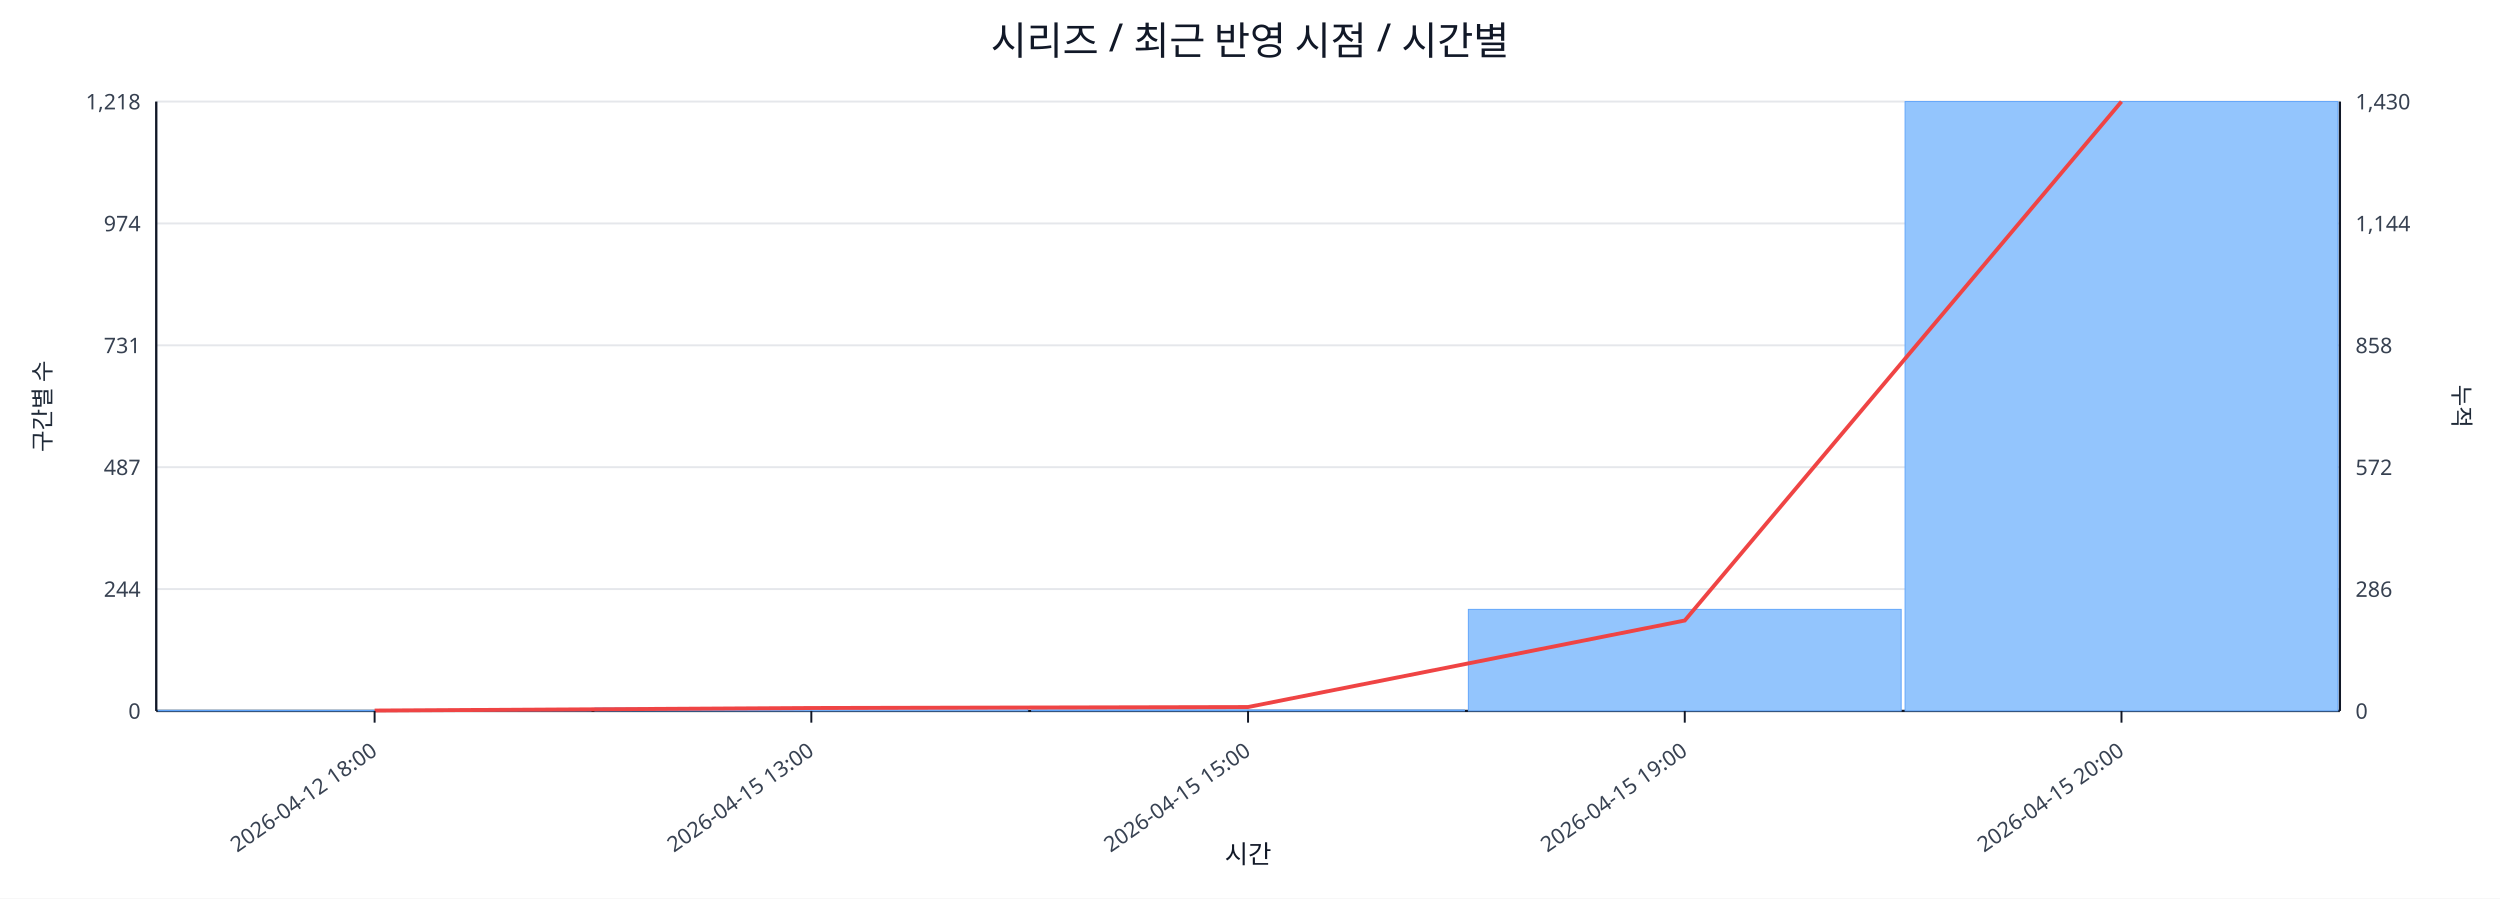
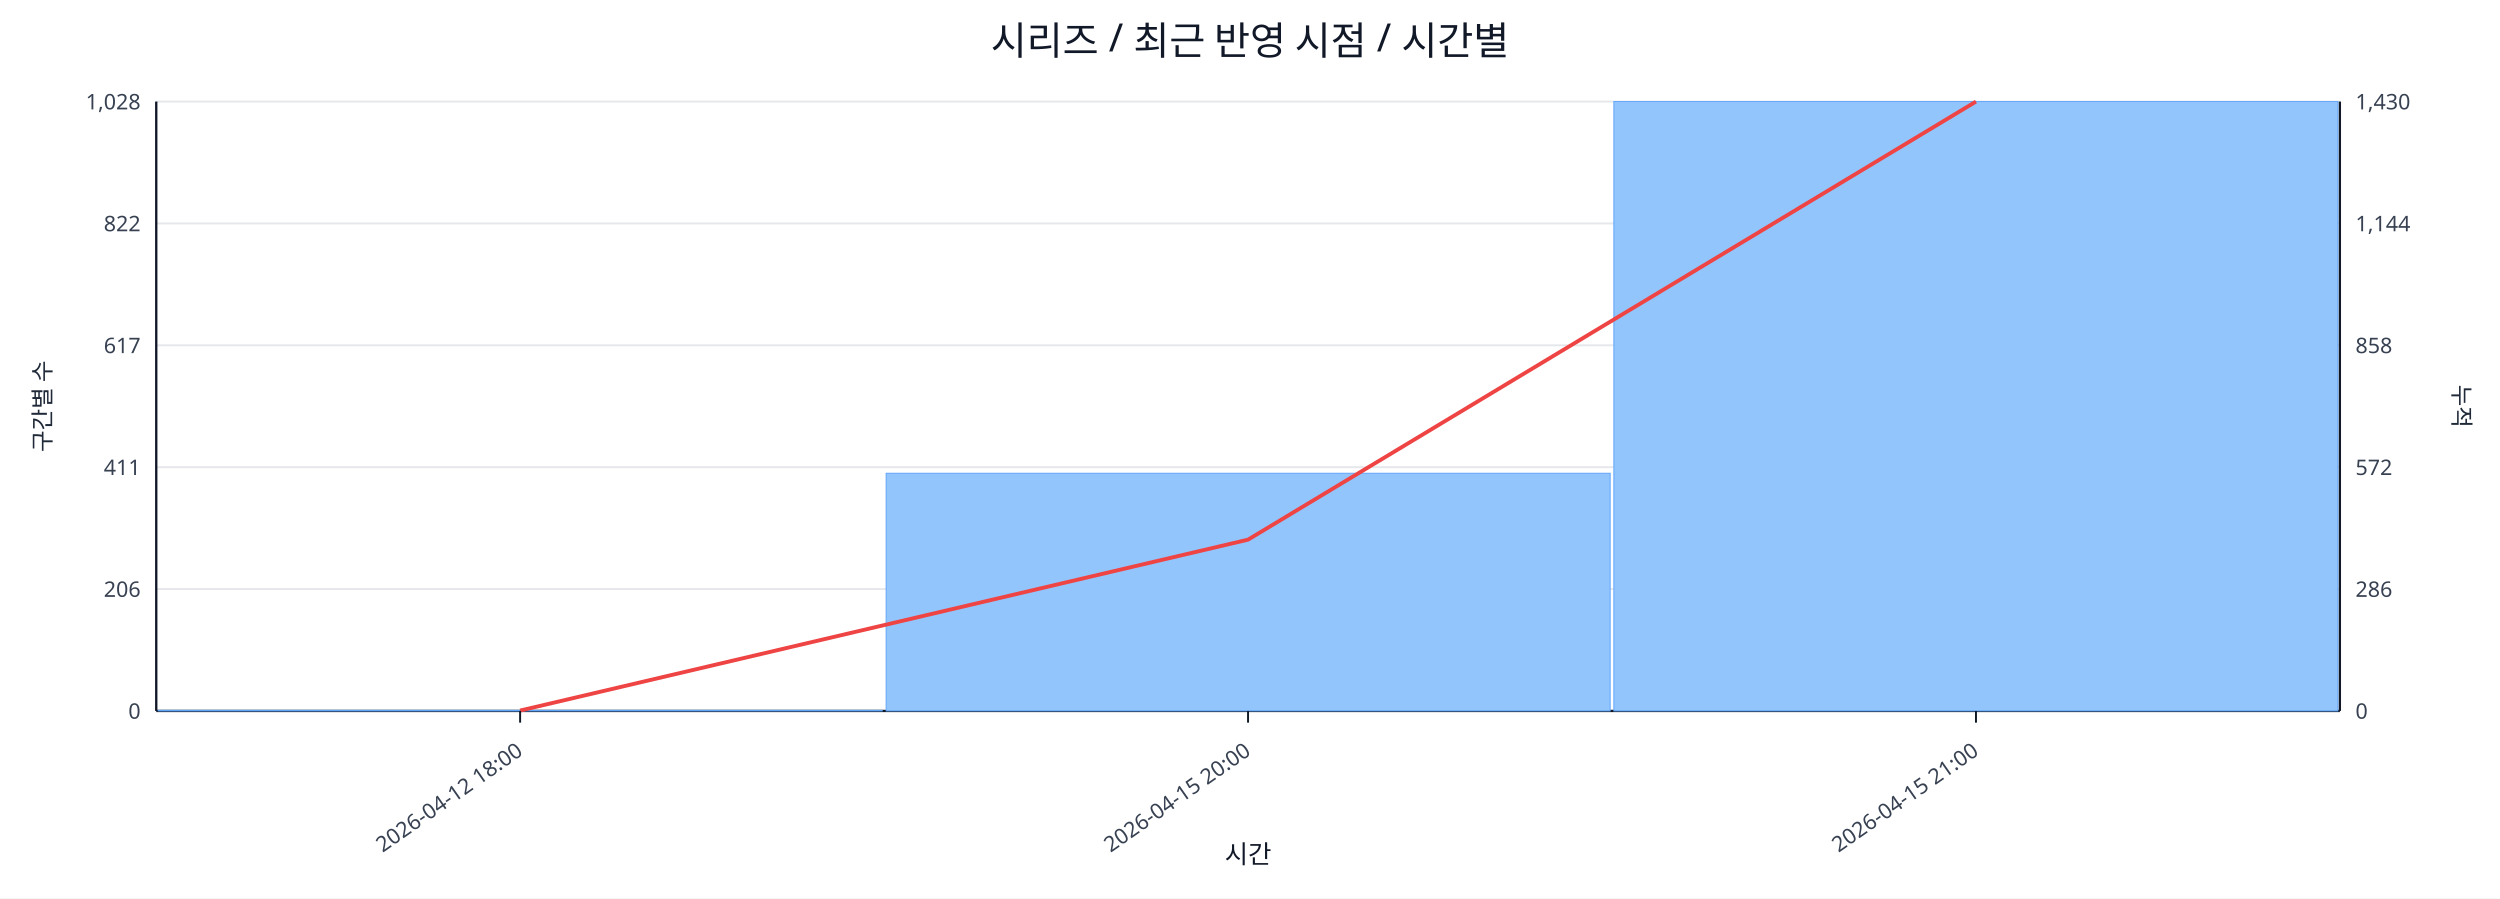
<svg xmlns="http://www.w3.org/2000/svg" width="1280" height="460" viewBox="0 0 1280 460">
  <rect x="0" y="0" width="100%" height="100%" fill="#ffffff" />
  <text x="640.0" y="28" font-size="20" text-anchor="middle" font-family="sans-serif" fill="#111827">시리즈 / 최근 반영 시점 / 시간별</text>
  <line x1="80.0" y1="52.0" x2="1198.0" y2="52.0" stroke="#e5e7eb" stroke-width="1" />
-   <text x="72.0" y="56.0" font-size="11" text-anchor="end" font-family="sans-serif" fill="#374151">1,218</text>
+   <text x="72.0" y="56.0" font-size="11" text-anchor="end" font-family="sans-serif" fill="#374151">1,028</text>
  <text x="1206.0" y="56.0" font-size="11" text-anchor="start" font-family="sans-serif" fill="#374151">1,430</text>
  <line x1="80.0" y1="114.4" x2="1198.0" y2="114.4" stroke="#e5e7eb" stroke-width="1" />
-   <text x="72.0" y="118.4" font-size="11" text-anchor="end" font-family="sans-serif" fill="#374151">974</text>
+   <text x="72.0" y="118.4" font-size="11" text-anchor="end" font-family="sans-serif" fill="#374151">822</text>
  <text x="1206.0" y="118.4" font-size="11" text-anchor="start" font-family="sans-serif" fill="#374151">1,144</text>
  <line x1="80.0" y1="176.8" x2="1198.0" y2="176.8" stroke="#e5e7eb" stroke-width="1" />
-   <text x="72.0" y="180.8" font-size="11" text-anchor="end" font-family="sans-serif" fill="#374151">731</text>
+   <text x="72.0" y="180.8" font-size="11" text-anchor="end" font-family="sans-serif" fill="#374151">617</text>
  <text x="1206.0" y="180.8" font-size="11" text-anchor="start" font-family="sans-serif" fill="#374151">858</text>
  <line x1="80.0" y1="239.2" x2="1198.0" y2="239.2" stroke="#e5e7eb" stroke-width="1" />
-   <text x="72.0" y="243.2" font-size="11" text-anchor="end" font-family="sans-serif" fill="#374151">487</text>
+   <text x="72.0" y="243.2" font-size="11" text-anchor="end" font-family="sans-serif" fill="#374151">411</text>
  <text x="1206.0" y="243.2" font-size="11" text-anchor="start" font-family="sans-serif" fill="#374151">572</text>
  <line x1="80.0" y1="301.6" x2="1198.0" y2="301.6" stroke="#e5e7eb" stroke-width="1" />
-   <text x="72.0" y="305.6" font-size="11" text-anchor="end" font-family="sans-serif" fill="#374151">244</text>
+   <text x="72.0" y="305.6" font-size="11" text-anchor="end" font-family="sans-serif" fill="#374151">206</text>
  <text x="1206.0" y="305.6" font-size="11" text-anchor="start" font-family="sans-serif" fill="#374151">286</text>
  <line x1="80.0" y1="364.0" x2="1198.0" y2="364.0" stroke="#e5e7eb" stroke-width="1" />
  <text x="72.0" y="368.0" font-size="11" text-anchor="end" font-family="sans-serif" fill="#374151">0</text>
  <text x="1206.0" y="368.0" font-size="11" text-anchor="start" font-family="sans-serif" fill="#374151">0</text>
  <line x1="80.0" y1="364.0" x2="1198.0" y2="364.0" stroke="#111827" stroke-width="1.2" />
  <line x1="80.0" y1="52.0" x2="80.0" y2="364.0" stroke="#111827" stroke-width="1.2" />
  <line x1="1198.0" y1="52.0" x2="1198.0" y2="364.0" stroke="#111827" stroke-width="1.2" />
-   <rect x="81.0" y="363.7" width="221.6" height="0.3" fill="#93c5fd" stroke="#60a5fa" stroke-width="0.5" />
-   <rect x="304.6" y="362.5" width="221.6" height="1.5" fill="#93c5fd" stroke="#60a5fa" stroke-width="0.5" />
-   <rect x="528.2" y="363.5" width="221.6" height="0.5" fill="#93c5fd" stroke="#60a5fa" stroke-width="0.5" />
-   <rect x="751.8" y="312.0" width="221.6" height="52.0" fill="#93c5fd" stroke="#60a5fa" stroke-width="0.5" />
-   <rect x="975.4" y="52.0" width="221.6" height="312.0" fill="#93c5fd" stroke="#60a5fa" stroke-width="0.5" />
-   <polyline fill="none" stroke="#ef4444" stroke-width="2" points="191.8,363.8 415.4,362.5 639.0,362.0 862.6,317.7 1086.2,52.0" />
-   <line x1="191.8" y1="364.0" x2="191.8" y2="370.0" stroke="#111827" stroke-width="1" />
-   <text x="193.8" y="386.0" font-size="11" text-anchor="end" transform="rotate(-35 193.8 386.0)" font-family="sans-serif" fill="#374151">2026-04-12 18:00</text>
-   <line x1="415.4" y1="364.0" x2="415.4" y2="370.0" stroke="#111827" stroke-width="1" />
-   <text x="417.4" y="386.0" font-size="11" text-anchor="end" transform="rotate(-35 417.4 386.0)" font-family="sans-serif" fill="#374151">2026-04-15 13:00</text>
+   <rect x="81.0" y="363.7" width="370.7" height="0.3" fill="#93c5fd" stroke="#60a5fa" stroke-width="0.5" />
+   <rect x="453.7" y="242.3" width="370.7" height="121.7" fill="#93c5fd" stroke="#60a5fa" stroke-width="0.5" />
+   <rect x="826.3" y="52.0" width="370.7" height="312.0" fill="#93c5fd" stroke="#60a5fa" stroke-width="0.5" />
+   <polyline fill="none" stroke="#ef4444" stroke-width="2" points="266.3,363.8 639.0,276.3 1011.7,52.0" />
+   <line x1="266.3" y1="364.0" x2="266.3" y2="370.0" stroke="#111827" stroke-width="1" />
+   <text x="268.3" y="386.0" font-size="11" text-anchor="end" transform="rotate(-35 268.3 386.0)" font-family="sans-serif" fill="#374151">2026-04-12 18:00</text>
  <line x1="639.0" y1="364.0" x2="639.0" y2="370.0" stroke="#111827" stroke-width="1" />
-   <text x="641.0" y="386.0" font-size="11" text-anchor="end" transform="rotate(-35 641.0 386.0)" font-family="sans-serif" fill="#374151">2026-04-15 15:00</text>
-   <line x1="862.6" y1="364.0" x2="862.6" y2="370.0" stroke="#111827" stroke-width="1" />
-   <text x="864.6" y="386.0" font-size="11" text-anchor="end" transform="rotate(-35 864.6 386.0)" font-family="sans-serif" fill="#374151">2026-04-15 19:00</text>
-   <line x1="1086.2" y1="364.0" x2="1086.2" y2="370.0" stroke="#111827" stroke-width="1" />
-   <text x="1088.2" y="386.0" font-size="11" text-anchor="end" transform="rotate(-35 1088.2 386.0)" font-family="sans-serif" fill="#374151">2026-04-15 20:00</text>
+   <text x="641.0" y="386.0" font-size="11" text-anchor="end" transform="rotate(-35 641.0 386.0)" font-family="sans-serif" fill="#374151">2026-04-15 20:00</text>
+   <line x1="1011.7" y1="364.0" x2="1011.7" y2="370.0" stroke="#111827" stroke-width="1" />
+   <text x="1013.7" y="386.0" font-size="11" text-anchor="end" transform="rotate(-35 1013.7 386.0)" font-family="sans-serif" fill="#374151">2026-04-15 21:00</text>
  <text x="26" y="208.0" font-size="12" transform="rotate(-90 26 208.0)" text-anchor="middle" font-family="sans-serif" fill="#1f2937">구간별 수</text>
  <text x="1256.0" y="208.0" font-size="12" transform="rotate(90 1256.0 208.0)" text-anchor="middle" font-family="sans-serif" fill="#1f2937">누적</text>
  <text x="639.0" y="442.0" font-size="13" text-anchor="middle" font-family="sans-serif" fill="#111827">시간</text>
</svg>
